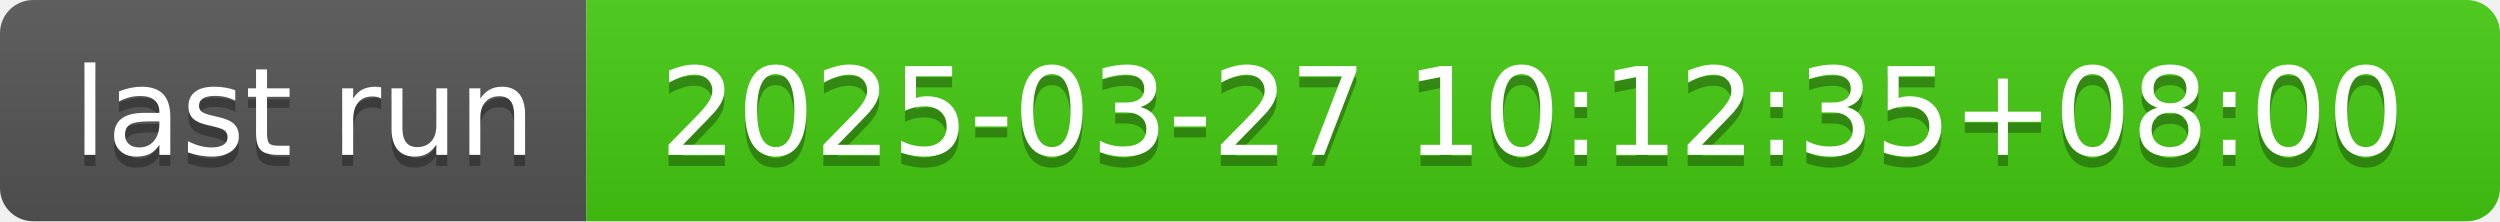
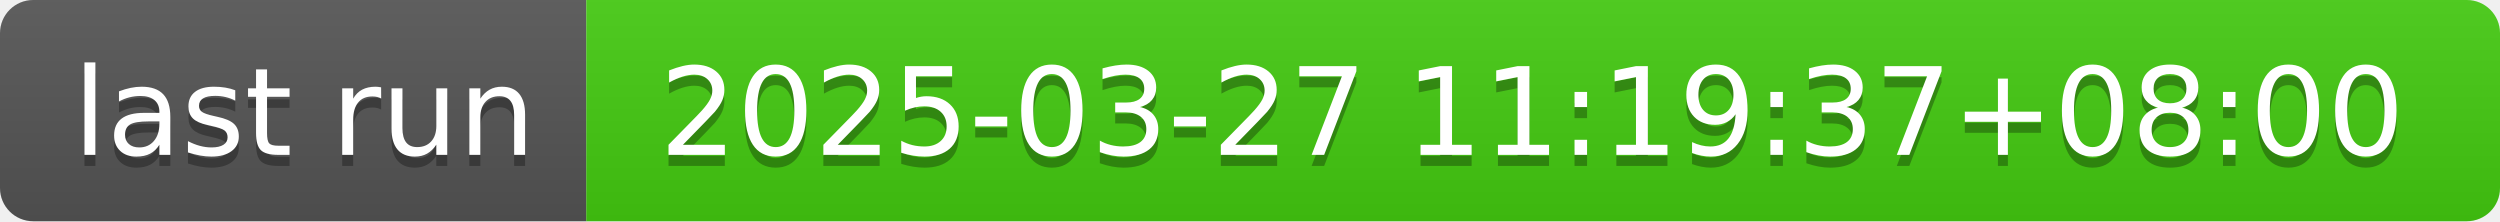
- <svg xmlns="http://www.w3.org/2000/svg" width="226" height="20" role="img" aria-label="last run: 2025-03-27 10:12:35+08:00">
+ <svg xmlns="http://www.w3.org/2000/svg" width="226" height="20" role="img" aria-label="last run: 2025-03-27 11:19:37+08:00">
  <linearGradient id="s" x2="0" y2="100%">
    <stop offset="0" stop-color="#bbb" stop-opacity=".1" />
    <stop offset="1" stop-opacity=".1" />
  </linearGradient>
  <clipPath id="r">
    <rect width="226" height="20" rx="3" fill="#fff" />
  </clipPath>
  <g clip-path="url(#r)">
    <rect width="53" height="20" fill="#555" />
    <rect x="53" width="173" height="20" fill="#4c1" />
    <rect width="226" height="20" fill="url(#s)" />
  </g>
  <g fill="#fff" text-anchor="middle" font-family="Verdana,Geneva,DejaVu Sans,sans-serif" text-rendering="geometricPrecision" font-size="110">
    <text aria-hidden="true" x="275" y="150" fill="#010101" fill-opacity=".3" transform="scale(.1)" textLength="430">last run</text>
    <text x="275" y="140" transform="scale(.1)" fill="#fff" textLength="430">last run</text>
-     <text aria-hidden="true" x="1385" y="150" fill="#010101" fill-opacity=".3" transform="scale(.1)" textLength="1630">2025-03-27 10:12:35+08:00</text>
-     <text x="1385" y="140" transform="scale(.1)" fill="#fff" textLength="1630">2025-03-27 10:12:35+08:00</text>
+     <text aria-hidden="true" x="1385" y="150" fill="#010101" fill-opacity=".3" transform="scale(.1)" textLength="1630">2025-03-27 11:19:37+08:00</text>
+     <text x="1385" y="140" transform="scale(.1)" fill="#fff" textLength="1630">2025-03-27 11:19:37+08:00</text>
  </g>
</svg>
